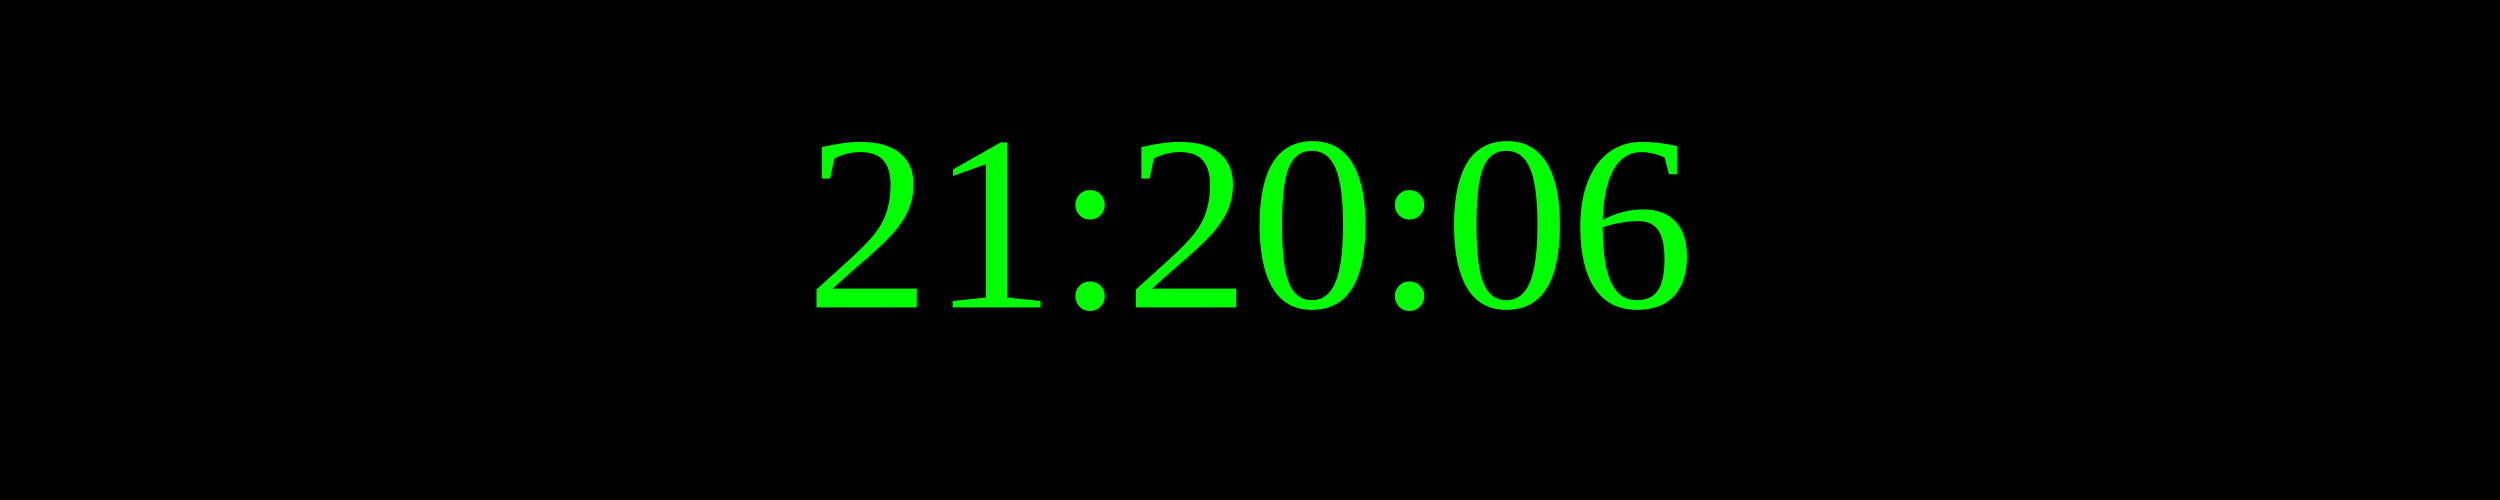
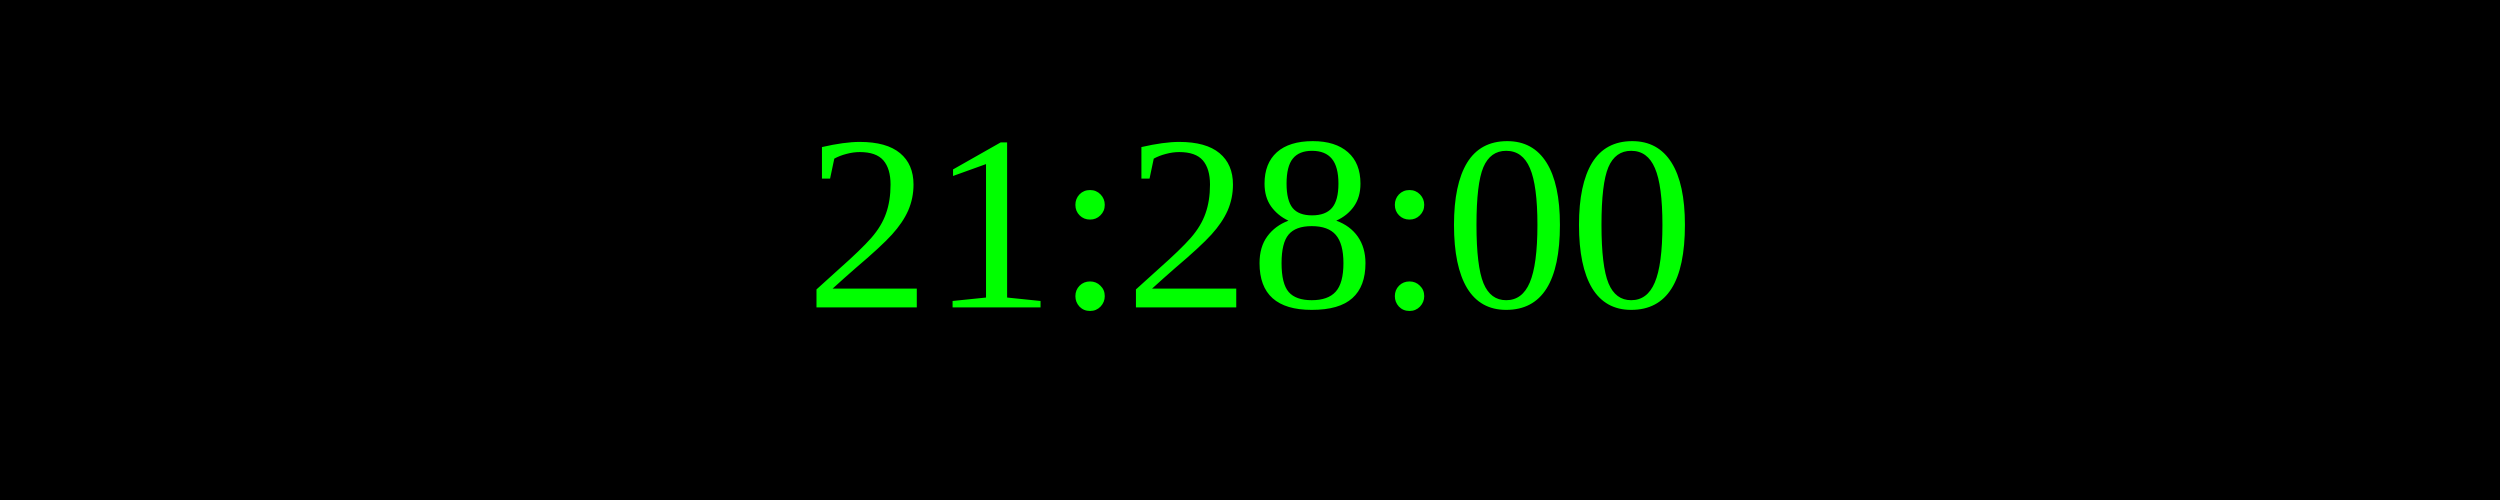
<svg xmlns="http://www.w3.org/2000/svg" width="250" height="50">
  <rect width="100%" height="100%" fill="black" />
  <text x="50%" y="50%" font-size="25" fill="lime" text-anchor="middle" dominant-baseline="middle">
- 21:20:06
+ 21:28:00
</text>
</svg>
